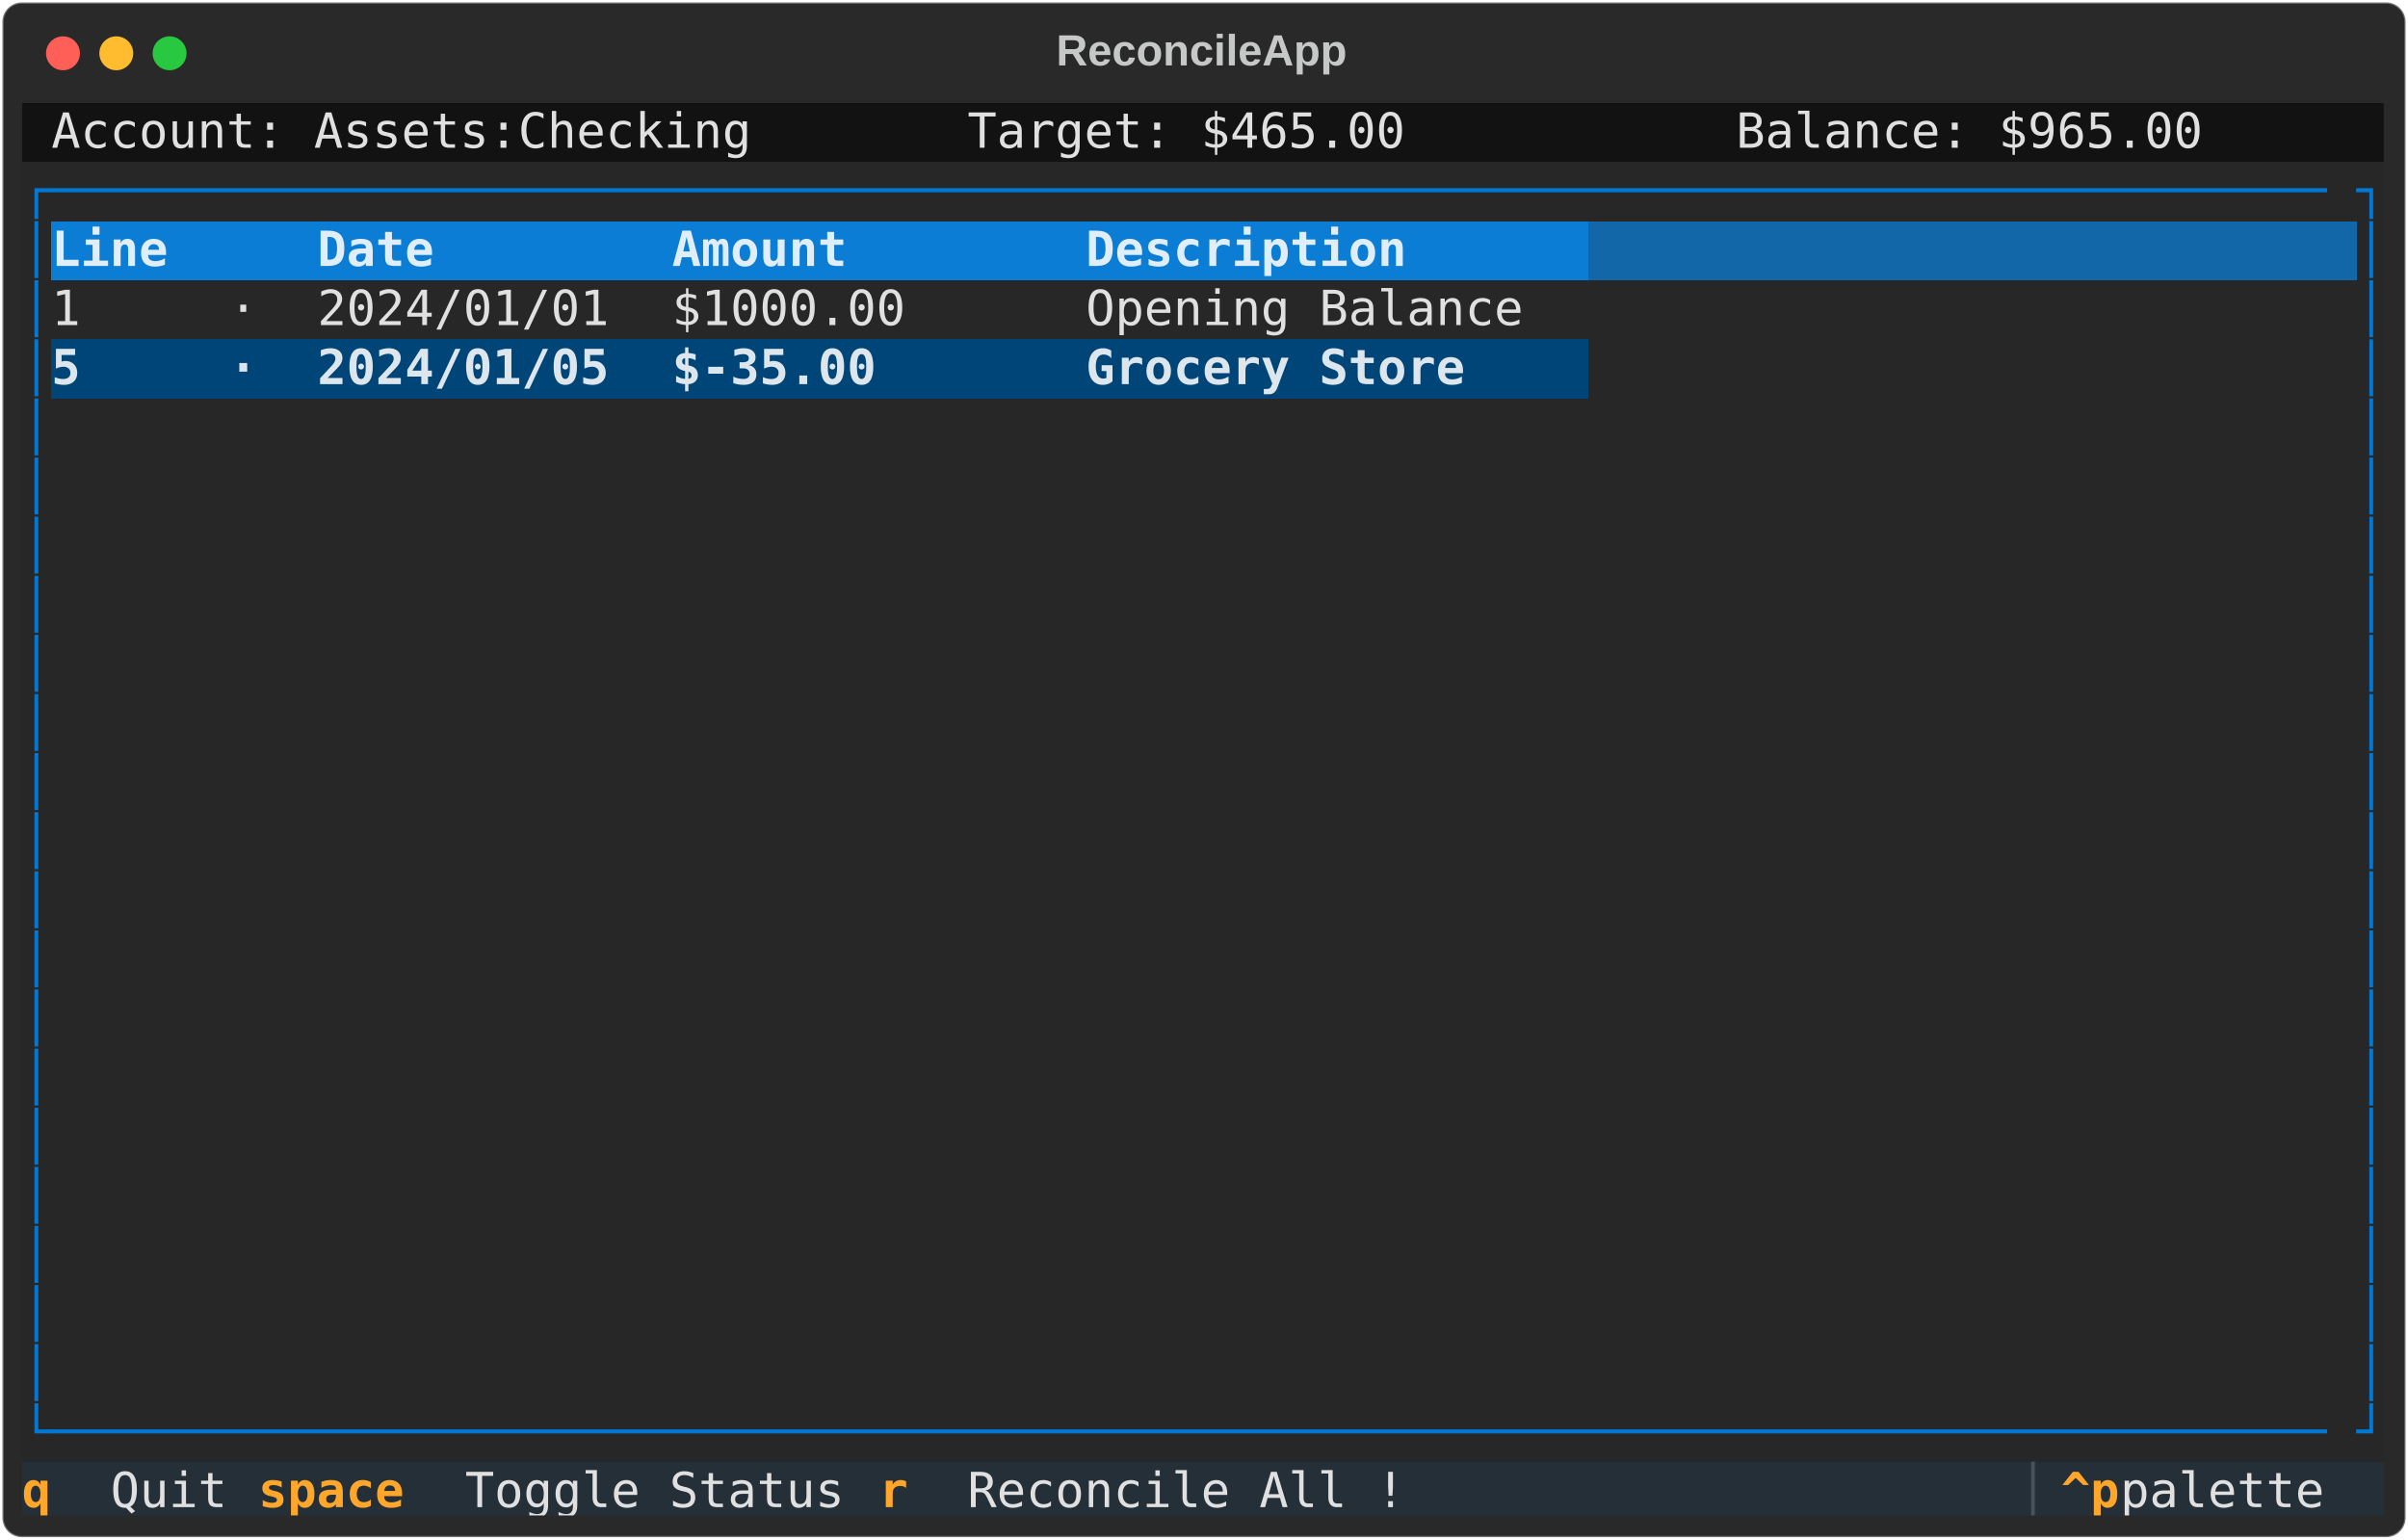
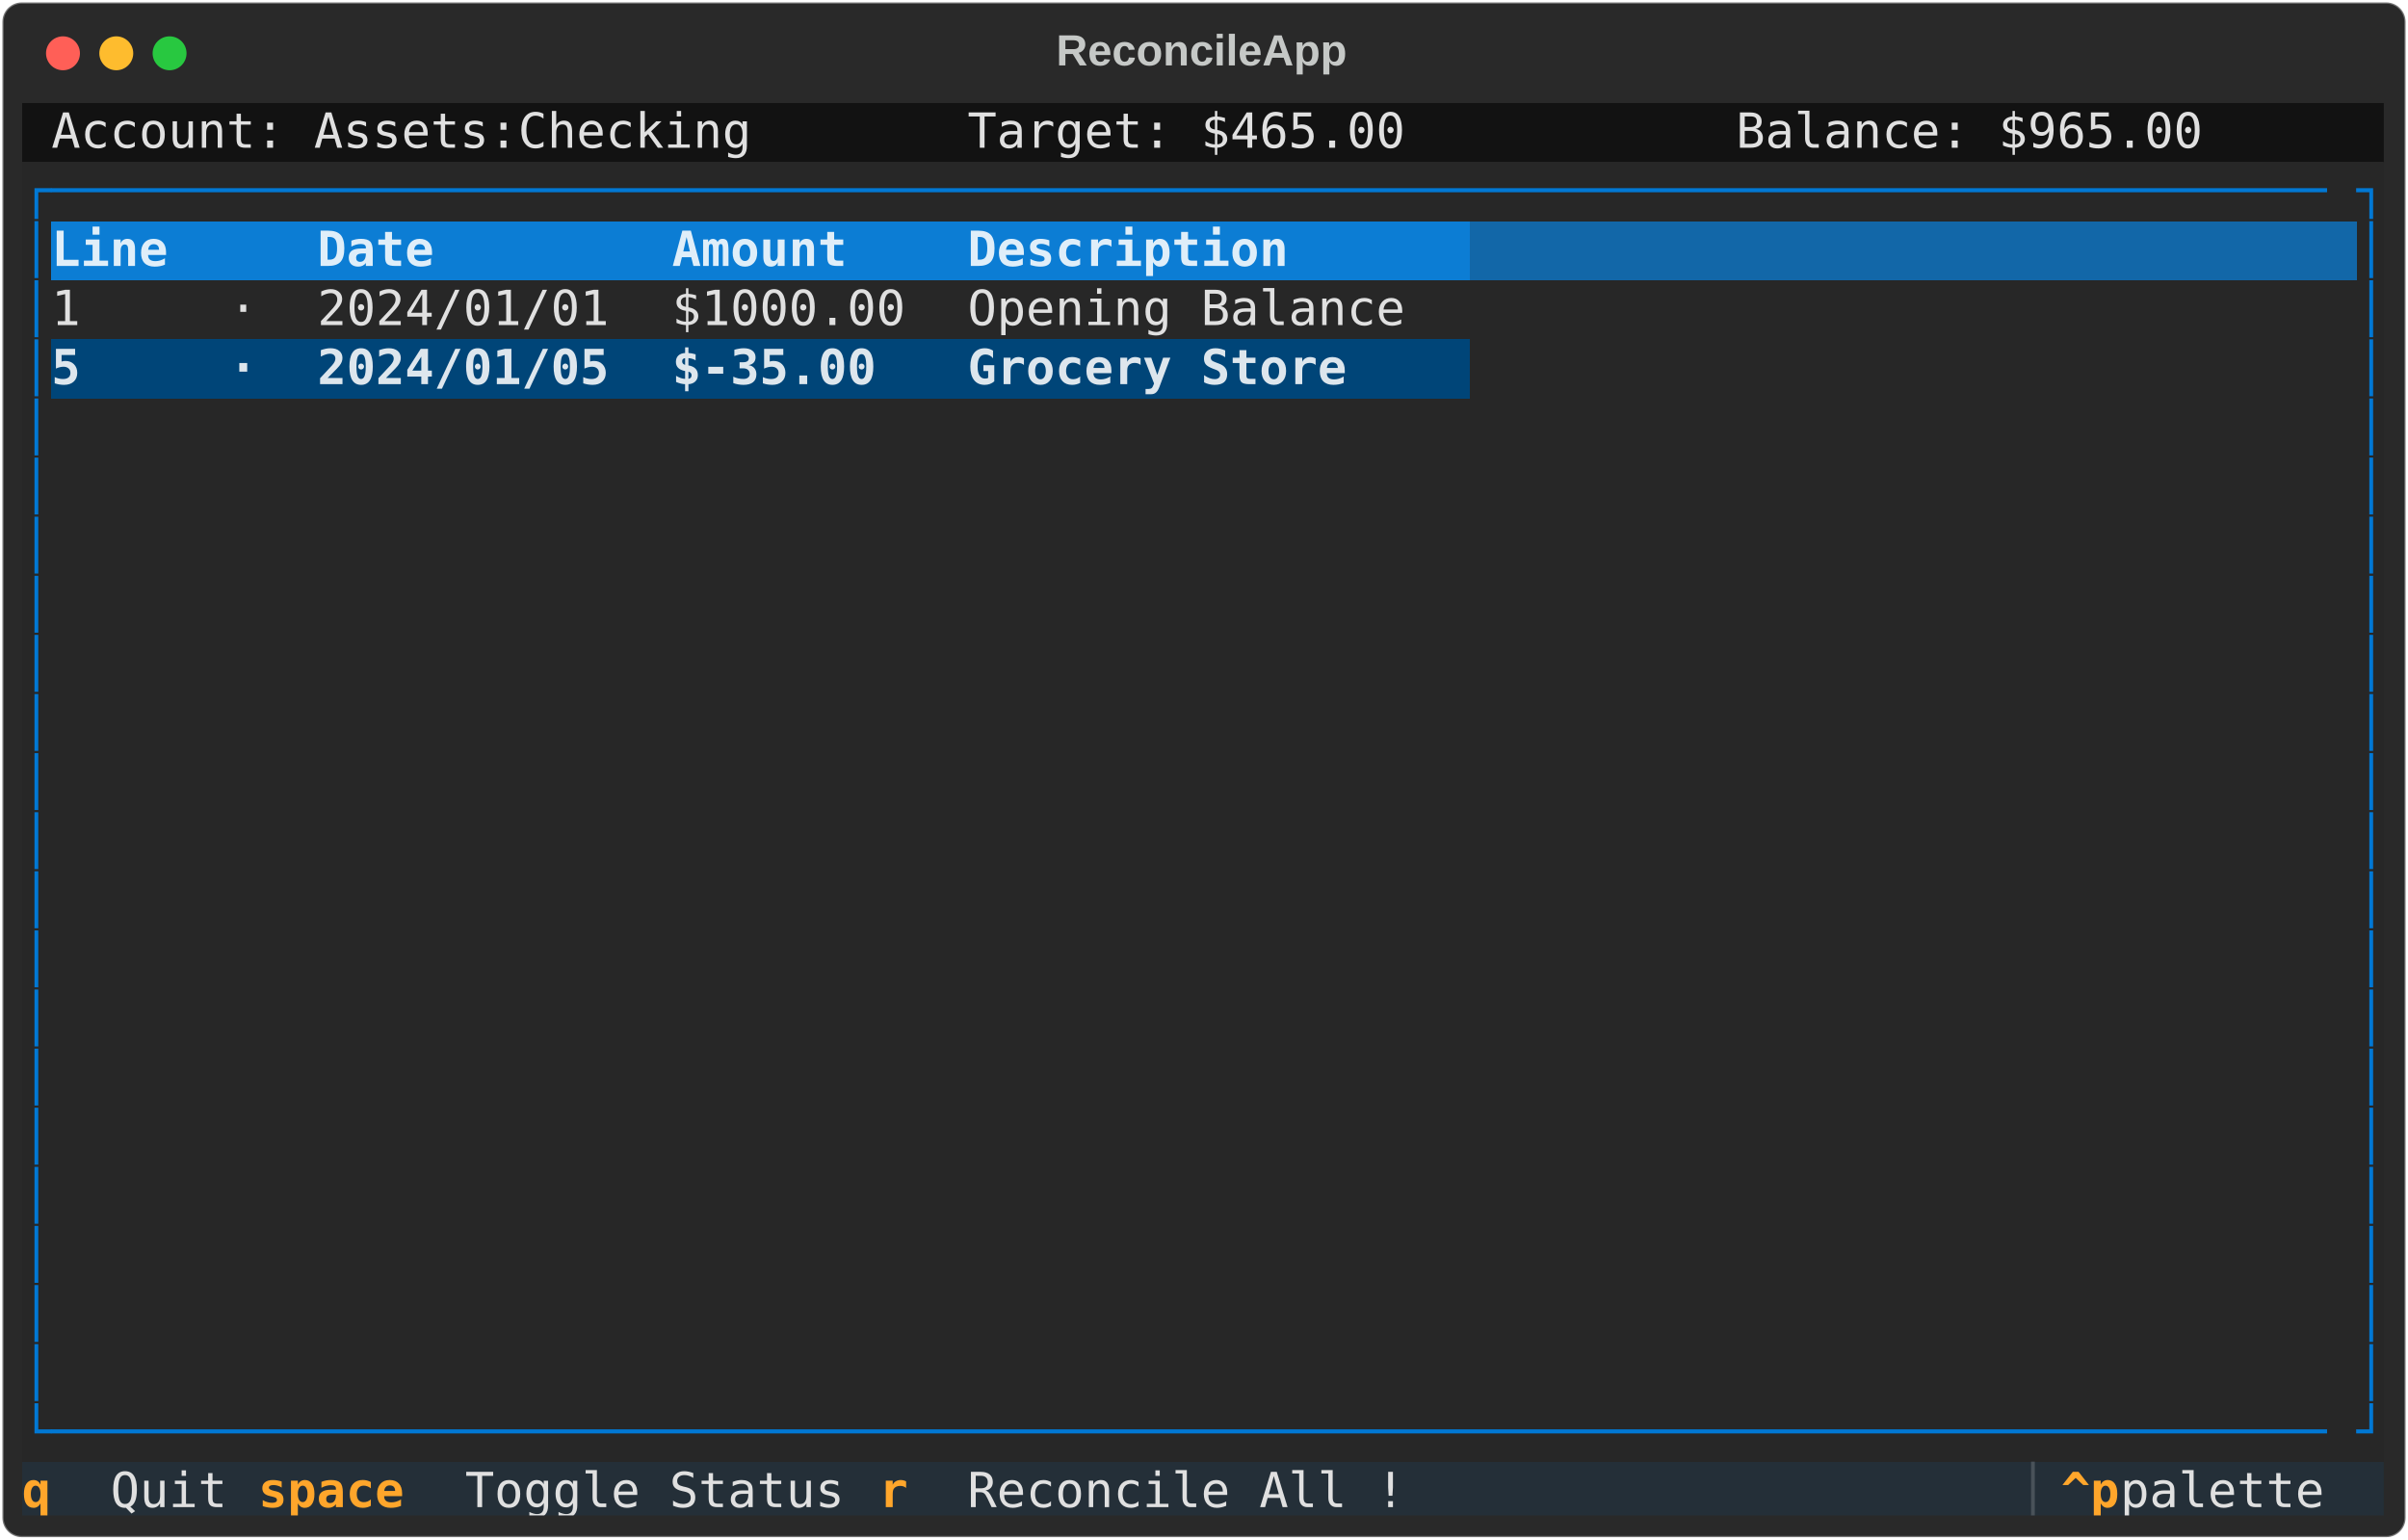
<svg xmlns="http://www.w3.org/2000/svg" class="rich-terminal" viewBox="0 0 994 635.6">
  <style>

    @font-face {
        font-family: "Fira Code";
        src: local("FiraCode-Regular"),
                url("https://cdnjs.cloudflare.com/ajax/libs/firacode/6.2.0/woff2/FiraCode-Regular.woff2") format("woff2"),
                url("https://cdnjs.cloudflare.com/ajax/libs/firacode/6.2.0/woff/FiraCode-Regular.woff") format("woff");
        font-style: normal;
        font-weight: 400;
    }
    @font-face {
        font-family: "Fira Code";
        src: local("FiraCode-Bold"),
                url("https://cdnjs.cloudflare.com/ajax/libs/firacode/6.2.0/woff2/FiraCode-Bold.woff2") format("woff2"),
                url("https://cdnjs.cloudflare.com/ajax/libs/firacode/6.2.0/woff/FiraCode-Bold.woff") format("woff");
        font-style: bold;
        font-weight: 700;
    }

-     .terminal-879923775-matrix {
+     .terminal-3809120831-matrix {
        font-family: Fira Code, monospace;
        font-size: 20px;
        line-height: 24.4px;
        font-variant-east-asian: full-width;
    }

-     .terminal-879923775-title {
+     .terminal-3809120831-title {
        font-size: 18px;
        font-weight: bold;
        font-family: arial;
    }

-     .terminal-879923775-r1 { fill: #c5c8c6 }
- .terminal-879923775-r2 { fill: #e0e0e0 }
- .terminal-879923775-r3 { fill: #0178d4 }
- .terminal-879923775-r4 { fill: #dfeef9;font-weight: bold }
- .terminal-879923775-r5 { fill: #dfeef9 }
- .terminal-879923775-r6 { fill: #dde6ed;font-weight: bold }
- .terminal-879923775-r7 { fill: #ffa62b;font-weight: bold }
- .terminal-879923775-r8 { fill: #495259 }
+     .terminal-3809120831-r1 { fill: #c5c8c6 }
+ .terminal-3809120831-r2 { fill: #e0e0e0 }
+ .terminal-3809120831-r3 { fill: #0178d4 }
+ .terminal-3809120831-r4 { fill: #dfeef9;font-weight: bold }
+ .terminal-3809120831-r5 { fill: #dfeef9 }
+ .terminal-3809120831-r6 { fill: #dde6ed;font-weight: bold }
+ .terminal-3809120831-r7 { fill: #ffa62b;font-weight: bold }
+ .terminal-3809120831-r8 { fill: #495259 }
    </style>
  <defs>
-     <clipPath id="terminal-879923775-clip-terminal">
+     <clipPath id="terminal-3809120831-clip-terminal">
      <rect x="0" y="0" width="975.0" height="584.6" />
    </clipPath>
-     <clipPath id="terminal-879923775-line-0">
+     <clipPath id="terminal-3809120831-line-0">
      <rect x="0" y="1.5" width="976" height="24.65" />
    </clipPath>
-     <clipPath id="terminal-879923775-line-1">
+     <clipPath id="terminal-3809120831-line-1">
      <rect x="0" y="25.9" width="976" height="24.65" />
    </clipPath>
-     <clipPath id="terminal-879923775-line-2">
+     <clipPath id="terminal-3809120831-line-2">
      <rect x="0" y="50.3" width="976" height="24.65" />
    </clipPath>
-     <clipPath id="terminal-879923775-line-3">
+     <clipPath id="terminal-3809120831-line-3">
      <rect x="0" y="74.7" width="976" height="24.65" />
    </clipPath>
-     <clipPath id="terminal-879923775-line-4">
+     <clipPath id="terminal-3809120831-line-4">
      <rect x="0" y="99.1" width="976" height="24.65" />
    </clipPath>
-     <clipPath id="terminal-879923775-line-5">
+     <clipPath id="terminal-3809120831-line-5">
      <rect x="0" y="123.5" width="976" height="24.65" />
    </clipPath>
-     <clipPath id="terminal-879923775-line-6">
+     <clipPath id="terminal-3809120831-line-6">
      <rect x="0" y="147.9" width="976" height="24.65" />
    </clipPath>
-     <clipPath id="terminal-879923775-line-7">
+     <clipPath id="terminal-3809120831-line-7">
      <rect x="0" y="172.3" width="976" height="24.65" />
    </clipPath>
-     <clipPath id="terminal-879923775-line-8">
+     <clipPath id="terminal-3809120831-line-8">
      <rect x="0" y="196.7" width="976" height="24.65" />
    </clipPath>
-     <clipPath id="terminal-879923775-line-9">
+     <clipPath id="terminal-3809120831-line-9">
      <rect x="0" y="221.1" width="976" height="24.65" />
    </clipPath>
-     <clipPath id="terminal-879923775-line-10">
+     <clipPath id="terminal-3809120831-line-10">
      <rect x="0" y="245.5" width="976" height="24.65" />
    </clipPath>
-     <clipPath id="terminal-879923775-line-11">
+     <clipPath id="terminal-3809120831-line-11">
      <rect x="0" y="269.9" width="976" height="24.65" />
    </clipPath>
-     <clipPath id="terminal-879923775-line-12">
+     <clipPath id="terminal-3809120831-line-12">
      <rect x="0" y="294.3" width="976" height="24.65" />
    </clipPath>
-     <clipPath id="terminal-879923775-line-13">
+     <clipPath id="terminal-3809120831-line-13">
      <rect x="0" y="318.7" width="976" height="24.65" />
    </clipPath>
-     <clipPath id="terminal-879923775-line-14">
+     <clipPath id="terminal-3809120831-line-14">
      <rect x="0" y="343.1" width="976" height="24.65" />
    </clipPath>
-     <clipPath id="terminal-879923775-line-15">
+     <clipPath id="terminal-3809120831-line-15">
      <rect x="0" y="367.5" width="976" height="24.65" />
    </clipPath>
-     <clipPath id="terminal-879923775-line-16">
+     <clipPath id="terminal-3809120831-line-16">
      <rect x="0" y="391.9" width="976" height="24.65" />
    </clipPath>
-     <clipPath id="terminal-879923775-line-17">
+     <clipPath id="terminal-3809120831-line-17">
      <rect x="0" y="416.3" width="976" height="24.65" />
    </clipPath>
-     <clipPath id="terminal-879923775-line-18">
+     <clipPath id="terminal-3809120831-line-18">
      <rect x="0" y="440.7" width="976" height="24.65" />
    </clipPath>
-     <clipPath id="terminal-879923775-line-19">
+     <clipPath id="terminal-3809120831-line-19">
      <rect x="0" y="465.1" width="976" height="24.65" />
    </clipPath>
-     <clipPath id="terminal-879923775-line-20">
+     <clipPath id="terminal-3809120831-line-20">
      <rect x="0" y="489.5" width="976" height="24.65" />
    </clipPath>
-     <clipPath id="terminal-879923775-line-21">
+     <clipPath id="terminal-3809120831-line-21">
      <rect x="0" y="513.9" width="976" height="24.65" />
    </clipPath>
-     <clipPath id="terminal-879923775-line-22">
+     <clipPath id="terminal-3809120831-line-22">
      <rect x="0" y="538.3" width="976" height="24.65" />
    </clipPath>
  </defs>
  <rect fill="#292929" stroke="rgba(255,255,255,0.35)" stroke-width="1" x="1" y="1" width="992" height="633.6" rx="8" />
-   <text class="terminal-879923775-title" fill="#c5c8c6" text-anchor="middle" x="496" y="27">ReconcileApp</text>
+   <text class="terminal-3809120831-title" fill="#c5c8c6" text-anchor="middle" x="496" y="27">ReconcileApp</text>
  <g transform="translate(26,22)">
    <circle cx="0" cy="0" r="7" fill="#ff5f57" />
    <circle cx="22" cy="0" r="7" fill="#febc2e" />
    <circle cx="44" cy="0" r="7" fill="#28c840" />
  </g>
-   <g transform="translate(9, 41)" clip-path="url(#terminal-879923775-clip-terminal)">
+   <g transform="translate(9, 41)" clip-path="url(#terminal-3809120831-clip-terminal)">
    <rect fill="#121212" x="0" y="1.5" width="12.2" height="24.65" shape-rendering="crispEdges" />
    <rect fill="#121212" x="12.2" y="1.5" width="292.8" height="24.65" shape-rendering="crispEdges" />
    <rect fill="#121212" x="305" y="1.5" width="12.2" height="24.65" shape-rendering="crispEdges" />
    <rect fill="#121212" x="317.2" y="1.5" width="73.2" height="24.65" shape-rendering="crispEdges" />
    <rect fill="#121212" x="390.4" y="1.5" width="183" height="24.65" shape-rendering="crispEdges" />
    <rect fill="#121212" x="573.4" y="1.5" width="73.2" height="24.65" shape-rendering="crispEdges" />
    <rect fill="#121212" x="646.6" y="1.5" width="61" height="24.65" shape-rendering="crispEdges" />
    <rect fill="#121212" x="707.6" y="1.5" width="195.2" height="24.65" shape-rendering="crispEdges" />
    <rect fill="#121212" x="902.8" y="1.5" width="73.2" height="24.65" shape-rendering="crispEdges" />
    <rect fill="#272727" x="0" y="25.9" width="12.2" height="24.65" shape-rendering="crispEdges" />
    <rect fill="#272727" x="12.2" y="25.9" width="951.6" height="24.65" shape-rendering="crispEdges" />
    <rect fill="#272727" x="963.8" y="25.9" width="12.2" height="24.65" shape-rendering="crispEdges" />
    <rect fill="#272727" x="0" y="50.3" width="12.2" height="24.65" shape-rendering="crispEdges" />
    <rect fill="#0c7dd4" x="12.2" y="50.3" width="73.2" height="24.65" shape-rendering="crispEdges" />
    <rect fill="#0c7dd4" x="85.4" y="50.3" width="36.6" height="24.65" shape-rendering="crispEdges" />
    <rect fill="#0c7dd4" x="122" y="50.3" width="146.4" height="24.65" shape-rendering="crispEdges" />
-     <rect fill="#0c7dd4" x="268.4" y="50.3" width="170.8" height="24.65" shape-rendering="crispEdges" />
-     <rect fill="#0c7dd4" x="439.2" y="50.3" width="207.4" height="24.65" shape-rendering="crispEdges" />
-     <rect fill="#1267a8" x="646.6" y="50.3" width="317.2" height="24.65" shape-rendering="crispEdges" />
+     <rect fill="#0c7dd4" x="268.4" y="50.3" width="122" height="24.65" shape-rendering="crispEdges" />
+     <rect fill="#0c7dd4" x="390.4" y="50.3" width="207.4" height="24.65" shape-rendering="crispEdges" />
+     <rect fill="#1267a8" x="597.8" y="50.3" width="366" height="24.65" shape-rendering="crispEdges" />
    <rect fill="#272727" x="963.8" y="50.3" width="12.2" height="24.65" shape-rendering="crispEdges" />
    <rect fill="#272727" x="0" y="74.7" width="12.2" height="24.65" shape-rendering="crispEdges" />
    <rect fill="#272727" x="12.2" y="74.7" width="73.2" height="24.65" shape-rendering="crispEdges" />
    <rect fill="#272727" x="85.4" y="74.7" width="36.6" height="24.65" shape-rendering="crispEdges" />
    <rect fill="#272727" x="122" y="74.7" width="146.4" height="24.65" shape-rendering="crispEdges" />
-     <rect fill="#272727" x="268.4" y="74.7" width="170.8" height="24.65" shape-rendering="crispEdges" />
-     <rect fill="#272727" x="439.2" y="74.7" width="207.4" height="24.65" shape-rendering="crispEdges" />
-     <rect fill="#272727" x="646.6" y="74.7" width="317.2" height="24.65" shape-rendering="crispEdges" />
+     <rect fill="#272727" x="268.4" y="74.7" width="122" height="24.65" shape-rendering="crispEdges" />
+     <rect fill="#272727" x="390.4" y="74.7" width="207.4" height="24.65" shape-rendering="crispEdges" />
+     <rect fill="#272727" x="597.8" y="74.7" width="366" height="24.65" shape-rendering="crispEdges" />
    <rect fill="#272727" x="963.8" y="74.7" width="12.2" height="24.65" shape-rendering="crispEdges" />
    <rect fill="#272727" x="0" y="99.1" width="12.2" height="24.65" shape-rendering="crispEdges" />
    <rect fill="#004578" x="12.2" y="99.1" width="73.2" height="24.65" shape-rendering="crispEdges" />
    <rect fill="#004578" x="85.4" y="99.1" width="36.6" height="24.65" shape-rendering="crispEdges" />
    <rect fill="#004578" x="122" y="99.1" width="146.4" height="24.65" shape-rendering="crispEdges" />
-     <rect fill="#004578" x="268.4" y="99.1" width="170.8" height="24.65" shape-rendering="crispEdges" />
-     <rect fill="#004578" x="439.2" y="99.1" width="207.4" height="24.65" shape-rendering="crispEdges" />
-     <rect fill="#272727" x="646.6" y="99.1" width="317.2" height="24.65" shape-rendering="crispEdges" />
+     <rect fill="#004578" x="268.4" y="99.1" width="122" height="24.65" shape-rendering="crispEdges" />
+     <rect fill="#004578" x="390.4" y="99.1" width="207.4" height="24.65" shape-rendering="crispEdges" />
+     <rect fill="#272727" x="597.8" y="99.1" width="366" height="24.65" shape-rendering="crispEdges" />
    <rect fill="#272727" x="963.8" y="99.1" width="12.2" height="24.65" shape-rendering="crispEdges" />
    <rect fill="#272727" x="0" y="123.5" width="12.2" height="24.65" shape-rendering="crispEdges" />
    <rect fill="#272727" x="12.2" y="123.5" width="951.6" height="24.65" shape-rendering="crispEdges" />
    <rect fill="#272727" x="963.8" y="123.5" width="12.2" height="24.65" shape-rendering="crispEdges" />
    <rect fill="#272727" x="0" y="147.9" width="12.2" height="24.65" shape-rendering="crispEdges" />
    <rect fill="#272727" x="12.2" y="147.9" width="951.6" height="24.65" shape-rendering="crispEdges" />
    <rect fill="#272727" x="963.8" y="147.9" width="12.2" height="24.65" shape-rendering="crispEdges" />
    <rect fill="#272727" x="0" y="172.3" width="12.2" height="24.65" shape-rendering="crispEdges" />
    <rect fill="#272727" x="12.2" y="172.3" width="951.6" height="24.65" shape-rendering="crispEdges" />
    <rect fill="#272727" x="963.8" y="172.3" width="12.2" height="24.65" shape-rendering="crispEdges" />
    <rect fill="#272727" x="0" y="196.7" width="12.2" height="24.65" shape-rendering="crispEdges" />
    <rect fill="#272727" x="12.2" y="196.7" width="951.6" height="24.65" shape-rendering="crispEdges" />
    <rect fill="#272727" x="963.8" y="196.7" width="12.2" height="24.65" shape-rendering="crispEdges" />
    <rect fill="#272727" x="0" y="221.1" width="12.2" height="24.65" shape-rendering="crispEdges" />
    <rect fill="#272727" x="12.2" y="221.1" width="951.6" height="24.65" shape-rendering="crispEdges" />
    <rect fill="#272727" x="963.8" y="221.1" width="12.2" height="24.65" shape-rendering="crispEdges" />
    <rect fill="#272727" x="0" y="245.5" width="12.2" height="24.65" shape-rendering="crispEdges" />
    <rect fill="#272727" x="12.2" y="245.5" width="951.6" height="24.65" shape-rendering="crispEdges" />
    <rect fill="#272727" x="963.8" y="245.5" width="12.2" height="24.65" shape-rendering="crispEdges" />
    <rect fill="#272727" x="0" y="269.9" width="12.2" height="24.65" shape-rendering="crispEdges" />
    <rect fill="#272727" x="12.2" y="269.9" width="951.6" height="24.65" shape-rendering="crispEdges" />
    <rect fill="#272727" x="963.8" y="269.9" width="12.2" height="24.65" shape-rendering="crispEdges" />
    <rect fill="#272727" x="0" y="294.3" width="12.2" height="24.65" shape-rendering="crispEdges" />
    <rect fill="#272727" x="12.2" y="294.3" width="951.6" height="24.65" shape-rendering="crispEdges" />
    <rect fill="#272727" x="963.8" y="294.3" width="12.2" height="24.65" shape-rendering="crispEdges" />
    <rect fill="#272727" x="0" y="318.7" width="12.2" height="24.65" shape-rendering="crispEdges" />
    <rect fill="#272727" x="12.2" y="318.7" width="951.6" height="24.65" shape-rendering="crispEdges" />
    <rect fill="#272727" x="963.8" y="318.7" width="12.2" height="24.65" shape-rendering="crispEdges" />
    <rect fill="#272727" x="0" y="343.1" width="12.2" height="24.65" shape-rendering="crispEdges" />
    <rect fill="#272727" x="12.2" y="343.1" width="951.6" height="24.65" shape-rendering="crispEdges" />
    <rect fill="#272727" x="963.8" y="343.1" width="12.2" height="24.65" shape-rendering="crispEdges" />
    <rect fill="#272727" x="0" y="367.5" width="12.2" height="24.65" shape-rendering="crispEdges" />
    <rect fill="#272727" x="12.2" y="367.5" width="951.6" height="24.65" shape-rendering="crispEdges" />
    <rect fill="#272727" x="963.8" y="367.5" width="12.2" height="24.65" shape-rendering="crispEdges" />
    <rect fill="#272727" x="0" y="391.9" width="12.2" height="24.65" shape-rendering="crispEdges" />
    <rect fill="#272727" x="12.2" y="391.9" width="951.6" height="24.65" shape-rendering="crispEdges" />
    <rect fill="#272727" x="963.8" y="391.9" width="12.2" height="24.65" shape-rendering="crispEdges" />
    <rect fill="#272727" x="0" y="416.3" width="12.2" height="24.65" shape-rendering="crispEdges" />
    <rect fill="#272727" x="12.2" y="416.3" width="951.6" height="24.65" shape-rendering="crispEdges" />
    <rect fill="#272727" x="963.8" y="416.3" width="12.2" height="24.65" shape-rendering="crispEdges" />
    <rect fill="#272727" x="0" y="440.7" width="12.2" height="24.65" shape-rendering="crispEdges" />
    <rect fill="#272727" x="12.2" y="440.7" width="951.6" height="24.65" shape-rendering="crispEdges" />
    <rect fill="#272727" x="963.8" y="440.7" width="12.2" height="24.65" shape-rendering="crispEdges" />
    <rect fill="#272727" x="0" y="465.1" width="12.2" height="24.65" shape-rendering="crispEdges" />
    <rect fill="#272727" x="12.2" y="465.1" width="951.6" height="24.65" shape-rendering="crispEdges" />
    <rect fill="#272727" x="963.8" y="465.1" width="12.2" height="24.65" shape-rendering="crispEdges" />
    <rect fill="#272727" x="0" y="489.5" width="12.2" height="24.65" shape-rendering="crispEdges" />
    <rect fill="#272727" x="12.2" y="489.5" width="951.6" height="24.65" shape-rendering="crispEdges" />
    <rect fill="#272727" x="963.8" y="489.5" width="12.2" height="24.65" shape-rendering="crispEdges" />
    <rect fill="#272727" x="0" y="513.9" width="12.2" height="24.65" shape-rendering="crispEdges" />
    <rect fill="#272727" x="12.2" y="513.9" width="951.6" height="24.65" shape-rendering="crispEdges" />
    <rect fill="#272727" x="963.8" y="513.9" width="12.2" height="24.65" shape-rendering="crispEdges" />
    <rect fill="#272727" x="0" y="538.3" width="12.2" height="24.65" shape-rendering="crispEdges" />
    <rect fill="#272727" x="12.2" y="538.3" width="951.6" height="24.65" shape-rendering="crispEdges" />
    <rect fill="#272727" x="963.8" y="538.3" width="12.2" height="24.65" shape-rendering="crispEdges" />
    <rect fill="#242f38" x="0" y="562.7" width="36.6" height="24.65" shape-rendering="crispEdges" />
    <rect fill="#242f38" x="36.6" y="562.7" width="61" height="24.65" shape-rendering="crispEdges" />
    <rect fill="#242f38" x="97.6" y="562.7" width="85.4" height="24.65" shape-rendering="crispEdges" />
    <rect fill="#242f38" x="183" y="562.7" width="170.8" height="24.65" shape-rendering="crispEdges" />
    <rect fill="#242f38" x="353.8" y="562.7" width="36.6" height="24.65" shape-rendering="crispEdges" />
    <rect fill="#242f38" x="390.4" y="562.7" width="195.2" height="24.65" shape-rendering="crispEdges" />
    <rect fill="#242f38" x="585.6" y="562.7" width="244" height="24.65" shape-rendering="crispEdges" />
    <rect fill="#242f38" x="829.6" y="562.7" width="12.2" height="24.65" shape-rendering="crispEdges" />
    <rect fill="#242f38" x="841.8" y="562.7" width="24.4" height="24.65" shape-rendering="crispEdges" />
    <rect fill="#242f38" x="866.2" y="562.7" width="97.6" height="24.65" shape-rendering="crispEdges" />
    <rect fill="#242f38" x="963.8" y="562.7" width="12.2" height="24.65" shape-rendering="crispEdges" />
-     <g class="terminal-879923775-matrix">
-       <text class="terminal-879923775-r2" x="12.2" y="20" textLength="292.8" clip-path="url(#terminal-879923775-line-0)">Account: Assets:Checking</text>
-       <text class="terminal-879923775-r2" x="390.4" y="20" textLength="183" clip-path="url(#terminal-879923775-line-0)">Target: $465.00</text>
-       <text class="terminal-879923775-r2" x="707.6" y="20" textLength="195.2" clip-path="url(#terminal-879923775-line-0)">Balance: $965.00</text>
-       <text class="terminal-879923775-r1" x="976" y="20" textLength="12.2" clip-path="url(#terminal-879923775-line-0)">
- </text>
-       <text class="terminal-879923775-r3" x="0" y="44.4" textLength="12.2" clip-path="url(#terminal-879923775-line-1)">┌</text>
-       <text class="terminal-879923775-r3" x="12.2" y="44.4" textLength="951.6" clip-path="url(#terminal-879923775-line-1)">──────────────────────────────────────────────────────────────────────────────</text>
-       <text class="terminal-879923775-r3" x="963.8" y="44.4" textLength="12.2" clip-path="url(#terminal-879923775-line-1)">┐</text>
-       <text class="terminal-879923775-r1" x="976" y="44.4" textLength="12.2" clip-path="url(#terminal-879923775-line-1)">
- </text>
-       <text class="terminal-879923775-r3" x="0" y="68.8" textLength="12.2" clip-path="url(#terminal-879923775-line-2)">│</text>
-       <text class="terminal-879923775-r4" x="12.2" y="68.8" textLength="73.2" clip-path="url(#terminal-879923775-line-2)"> Line </text>
-       <text class="terminal-879923775-r4" x="122" y="68.8" textLength="146.4" clip-path="url(#terminal-879923775-line-2)"> Date       </text>
-       <text class="terminal-879923775-r4" x="268.4" y="68.8" textLength="170.8" clip-path="url(#terminal-879923775-line-2)"> Amount       </text>
-       <text class="terminal-879923775-r4" x="439.2" y="68.8" textLength="207.4" clip-path="url(#terminal-879923775-line-2)"> Description     </text>
-       <text class="terminal-879923775-r3" x="963.8" y="68.8" textLength="12.2" clip-path="url(#terminal-879923775-line-2)">│</text>
-       <text class="terminal-879923775-r1" x="976" y="68.8" textLength="12.2" clip-path="url(#terminal-879923775-line-2)">
- </text>
-       <text class="terminal-879923775-r3" x="0" y="93.2" textLength="12.2" clip-path="url(#terminal-879923775-line-3)">│</text>
-       <text class="terminal-879923775-r2" x="12.2" y="93.2" textLength="73.2" clip-path="url(#terminal-879923775-line-3)"> 1    </text>
-       <text class="terminal-879923775-r2" x="85.4" y="93.2" textLength="36.6" clip-path="url(#terminal-879923775-line-3)"> · </text>
-       <text class="terminal-879923775-r2" x="122" y="93.2" textLength="146.4" clip-path="url(#terminal-879923775-line-3)"> 2024/01/01 </text>
-       <text class="terminal-879923775-r2" x="268.4" y="93.2" textLength="170.8" clip-path="url(#terminal-879923775-line-3)"> $1000.00     </text>
-       <text class="terminal-879923775-r2" x="439.2" y="93.2" textLength="207.4" clip-path="url(#terminal-879923775-line-3)"> Opening Balance </text>
-       <text class="terminal-879923775-r3" x="963.8" y="93.2" textLength="12.2" clip-path="url(#terminal-879923775-line-3)">│</text>
-       <text class="terminal-879923775-r1" x="976" y="93.2" textLength="12.2" clip-path="url(#terminal-879923775-line-3)">
- </text>
-       <text class="terminal-879923775-r3" x="0" y="117.6" textLength="12.2" clip-path="url(#terminal-879923775-line-4)">│</text>
-       <text class="terminal-879923775-r6" x="12.2" y="117.6" textLength="73.2" clip-path="url(#terminal-879923775-line-4)"> 5    </text>
-       <text class="terminal-879923775-r6" x="85.4" y="117.6" textLength="36.6" clip-path="url(#terminal-879923775-line-4)"> · </text>
-       <text class="terminal-879923775-r6" x="122" y="117.6" textLength="146.4" clip-path="url(#terminal-879923775-line-4)"> 2024/01/05 </text>
-       <text class="terminal-879923775-r6" x="268.4" y="117.6" textLength="170.8" clip-path="url(#terminal-879923775-line-4)"> $-35.00      </text>
-       <text class="terminal-879923775-r6" x="439.2" y="117.6" textLength="207.4" clip-path="url(#terminal-879923775-line-4)"> Grocery Store   </text>
-       <text class="terminal-879923775-r3" x="963.8" y="117.6" textLength="12.2" clip-path="url(#terminal-879923775-line-4)">│</text>
-       <text class="terminal-879923775-r1" x="976" y="117.6" textLength="12.2" clip-path="url(#terminal-879923775-line-4)">
- </text>
-       <text class="terminal-879923775-r3" x="0" y="142" textLength="12.2" clip-path="url(#terminal-879923775-line-5)">│</text>
-       <text class="terminal-879923775-r3" x="963.8" y="142" textLength="12.2" clip-path="url(#terminal-879923775-line-5)">│</text>
-       <text class="terminal-879923775-r1" x="976" y="142" textLength="12.2" clip-path="url(#terminal-879923775-line-5)">
- </text>
-       <text class="terminal-879923775-r3" x="0" y="166.4" textLength="12.2" clip-path="url(#terminal-879923775-line-6)">│</text>
-       <text class="terminal-879923775-r3" x="963.8" y="166.4" textLength="12.2" clip-path="url(#terminal-879923775-line-6)">│</text>
-       <text class="terminal-879923775-r1" x="976" y="166.4" textLength="12.2" clip-path="url(#terminal-879923775-line-6)">
- </text>
-       <text class="terminal-879923775-r3" x="0" y="190.8" textLength="12.2" clip-path="url(#terminal-879923775-line-7)">│</text>
-       <text class="terminal-879923775-r3" x="963.8" y="190.8" textLength="12.2" clip-path="url(#terminal-879923775-line-7)">│</text>
-       <text class="terminal-879923775-r1" x="976" y="190.8" textLength="12.2" clip-path="url(#terminal-879923775-line-7)">
- </text>
-       <text class="terminal-879923775-r3" x="0" y="215.2" textLength="12.2" clip-path="url(#terminal-879923775-line-8)">│</text>
-       <text class="terminal-879923775-r3" x="963.8" y="215.2" textLength="12.2" clip-path="url(#terminal-879923775-line-8)">│</text>
-       <text class="terminal-879923775-r1" x="976" y="215.2" textLength="12.2" clip-path="url(#terminal-879923775-line-8)">
- </text>
-       <text class="terminal-879923775-r3" x="0" y="239.6" textLength="12.2" clip-path="url(#terminal-879923775-line-9)">│</text>
-       <text class="terminal-879923775-r3" x="963.8" y="239.6" textLength="12.2" clip-path="url(#terminal-879923775-line-9)">│</text>
-       <text class="terminal-879923775-r1" x="976" y="239.6" textLength="12.2" clip-path="url(#terminal-879923775-line-9)">
- </text>
-       <text class="terminal-879923775-r3" x="0" y="264" textLength="12.2" clip-path="url(#terminal-879923775-line-10)">│</text>
-       <text class="terminal-879923775-r3" x="963.8" y="264" textLength="12.2" clip-path="url(#terminal-879923775-line-10)">│</text>
-       <text class="terminal-879923775-r1" x="976" y="264" textLength="12.2" clip-path="url(#terminal-879923775-line-10)">
- </text>
-       <text class="terminal-879923775-r3" x="0" y="288.4" textLength="12.2" clip-path="url(#terminal-879923775-line-11)">│</text>
-       <text class="terminal-879923775-r3" x="963.8" y="288.4" textLength="12.2" clip-path="url(#terminal-879923775-line-11)">│</text>
-       <text class="terminal-879923775-r1" x="976" y="288.4" textLength="12.2" clip-path="url(#terminal-879923775-line-11)">
- </text>
-       <text class="terminal-879923775-r3" x="0" y="312.8" textLength="12.2" clip-path="url(#terminal-879923775-line-12)">│</text>
-       <text class="terminal-879923775-r3" x="963.8" y="312.8" textLength="12.2" clip-path="url(#terminal-879923775-line-12)">│</text>
-       <text class="terminal-879923775-r1" x="976" y="312.8" textLength="12.2" clip-path="url(#terminal-879923775-line-12)">
- </text>
-       <text class="terminal-879923775-r3" x="0" y="337.2" textLength="12.2" clip-path="url(#terminal-879923775-line-13)">│</text>
-       <text class="terminal-879923775-r3" x="963.8" y="337.2" textLength="12.2" clip-path="url(#terminal-879923775-line-13)">│</text>
-       <text class="terminal-879923775-r1" x="976" y="337.2" textLength="12.2" clip-path="url(#terminal-879923775-line-13)">
- </text>
-       <text class="terminal-879923775-r3" x="0" y="361.6" textLength="12.2" clip-path="url(#terminal-879923775-line-14)">│</text>
-       <text class="terminal-879923775-r3" x="963.8" y="361.6" textLength="12.2" clip-path="url(#terminal-879923775-line-14)">│</text>
-       <text class="terminal-879923775-r1" x="976" y="361.6" textLength="12.2" clip-path="url(#terminal-879923775-line-14)">
- </text>
-       <text class="terminal-879923775-r3" x="0" y="386" textLength="12.2" clip-path="url(#terminal-879923775-line-15)">│</text>
-       <text class="terminal-879923775-r3" x="963.8" y="386" textLength="12.2" clip-path="url(#terminal-879923775-line-15)">│</text>
-       <text class="terminal-879923775-r1" x="976" y="386" textLength="12.2" clip-path="url(#terminal-879923775-line-15)">
- </text>
-       <text class="terminal-879923775-r3" x="0" y="410.4" textLength="12.2" clip-path="url(#terminal-879923775-line-16)">│</text>
-       <text class="terminal-879923775-r3" x="963.8" y="410.4" textLength="12.2" clip-path="url(#terminal-879923775-line-16)">│</text>
-       <text class="terminal-879923775-r1" x="976" y="410.4" textLength="12.2" clip-path="url(#terminal-879923775-line-16)">
- </text>
-       <text class="terminal-879923775-r3" x="0" y="434.8" textLength="12.2" clip-path="url(#terminal-879923775-line-17)">│</text>
-       <text class="terminal-879923775-r3" x="963.8" y="434.8" textLength="12.2" clip-path="url(#terminal-879923775-line-17)">│</text>
-       <text class="terminal-879923775-r1" x="976" y="434.8" textLength="12.2" clip-path="url(#terminal-879923775-line-17)">
- </text>
-       <text class="terminal-879923775-r3" x="0" y="459.2" textLength="12.2" clip-path="url(#terminal-879923775-line-18)">│</text>
-       <text class="terminal-879923775-r3" x="963.8" y="459.2" textLength="12.2" clip-path="url(#terminal-879923775-line-18)">│</text>
-       <text class="terminal-879923775-r1" x="976" y="459.2" textLength="12.2" clip-path="url(#terminal-879923775-line-18)">
- </text>
-       <text class="terminal-879923775-r3" x="0" y="483.6" textLength="12.2" clip-path="url(#terminal-879923775-line-19)">│</text>
-       <text class="terminal-879923775-r3" x="963.8" y="483.6" textLength="12.2" clip-path="url(#terminal-879923775-line-19)">│</text>
-       <text class="terminal-879923775-r1" x="976" y="483.6" textLength="12.2" clip-path="url(#terminal-879923775-line-19)">
- </text>
-       <text class="terminal-879923775-r3" x="0" y="508" textLength="12.2" clip-path="url(#terminal-879923775-line-20)">│</text>
-       <text class="terminal-879923775-r3" x="963.8" y="508" textLength="12.2" clip-path="url(#terminal-879923775-line-20)">│</text>
-       <text class="terminal-879923775-r1" x="976" y="508" textLength="12.2" clip-path="url(#terminal-879923775-line-20)">
- </text>
-       <text class="terminal-879923775-r3" x="0" y="532.4" textLength="12.2" clip-path="url(#terminal-879923775-line-21)">│</text>
-       <text class="terminal-879923775-r3" x="963.8" y="532.4" textLength="12.2" clip-path="url(#terminal-879923775-line-21)">│</text>
-       <text class="terminal-879923775-r1" x="976" y="532.4" textLength="12.2" clip-path="url(#terminal-879923775-line-21)">
- </text>
-       <text class="terminal-879923775-r3" x="0" y="556.8" textLength="12.2" clip-path="url(#terminal-879923775-line-22)">└</text>
-       <text class="terminal-879923775-r3" x="12.2" y="556.8" textLength="951.6" clip-path="url(#terminal-879923775-line-22)">──────────────────────────────────────────────────────────────────────────────</text>
-       <text class="terminal-879923775-r3" x="963.8" y="556.8" textLength="12.2" clip-path="url(#terminal-879923775-line-22)">┘</text>
-       <text class="terminal-879923775-r1" x="976" y="556.8" textLength="12.2" clip-path="url(#terminal-879923775-line-22)">
- </text>
-       <text class="terminal-879923775-r7" x="0" y="581.2" textLength="36.6" clip-path="url(#terminal-879923775-line-23)"> q </text>
-       <text class="terminal-879923775-r2" x="36.6" y="581.2" textLength="61" clip-path="url(#terminal-879923775-line-23)">Quit </text>
-       <text class="terminal-879923775-r7" x="97.6" y="581.2" textLength="85.4" clip-path="url(#terminal-879923775-line-23)"> space </text>
-       <text class="terminal-879923775-r2" x="183" y="581.2" textLength="170.8" clip-path="url(#terminal-879923775-line-23)">Toggle Status </text>
-       <text class="terminal-879923775-r7" x="353.8" y="581.2" textLength="36.6" clip-path="url(#terminal-879923775-line-23)"> r </text>
-       <text class="terminal-879923775-r2" x="390.4" y="581.2" textLength="195.2" clip-path="url(#terminal-879923775-line-23)">Reconcile All ! </text>
-       <text class="terminal-879923775-r8" x="829.6" y="581.2" textLength="12.2" clip-path="url(#terminal-879923775-line-23)">▏</text>
-       <text class="terminal-879923775-r7" x="841.8" y="581.2" textLength="24.4" clip-path="url(#terminal-879923775-line-23)">^p</text>
-       <text class="terminal-879923775-r2" x="866.2" y="581.2" textLength="97.6" clip-path="url(#terminal-879923775-line-23)"> palette</text>
+     <g class="terminal-3809120831-matrix">
+       <text class="terminal-3809120831-r2" x="12.2" y="20" textLength="292.8" clip-path="url(#terminal-3809120831-line-0)">Account: Assets:Checking</text>
+       <text class="terminal-3809120831-r2" x="390.4" y="20" textLength="183" clip-path="url(#terminal-3809120831-line-0)">Target: $465.00</text>
+       <text class="terminal-3809120831-r2" x="707.6" y="20" textLength="195.2" clip-path="url(#terminal-3809120831-line-0)">Balance: $965.00</text>
+       <text class="terminal-3809120831-r1" x="976" y="20" textLength="12.2" clip-path="url(#terminal-3809120831-line-0)">
+ </text>
+       <text class="terminal-3809120831-r3" x="0" y="44.4" textLength="12.2" clip-path="url(#terminal-3809120831-line-1)">┌</text>
+       <text class="terminal-3809120831-r3" x="12.2" y="44.4" textLength="951.6" clip-path="url(#terminal-3809120831-line-1)">──────────────────────────────────────────────────────────────────────────────</text>
+       <text class="terminal-3809120831-r3" x="963.8" y="44.4" textLength="12.2" clip-path="url(#terminal-3809120831-line-1)">┐</text>
+       <text class="terminal-3809120831-r1" x="976" y="44.4" textLength="12.2" clip-path="url(#terminal-3809120831-line-1)">
+ </text>
+       <text class="terminal-3809120831-r3" x="0" y="68.8" textLength="12.2" clip-path="url(#terminal-3809120831-line-2)">│</text>
+       <text class="terminal-3809120831-r4" x="12.2" y="68.8" textLength="73.2" clip-path="url(#terminal-3809120831-line-2)"> Line </text>
+       <text class="terminal-3809120831-r4" x="122" y="68.8" textLength="146.4" clip-path="url(#terminal-3809120831-line-2)"> Date       </text>
+       <text class="terminal-3809120831-r4" x="268.4" y="68.8" textLength="122" clip-path="url(#terminal-3809120831-line-2)"> Amount   </text>
+       <text class="terminal-3809120831-r4" x="390.4" y="68.8" textLength="207.4" clip-path="url(#terminal-3809120831-line-2)"> Description     </text>
+       <text class="terminal-3809120831-r3" x="963.8" y="68.8" textLength="12.2" clip-path="url(#terminal-3809120831-line-2)">│</text>
+       <text class="terminal-3809120831-r1" x="976" y="68.8" textLength="12.2" clip-path="url(#terminal-3809120831-line-2)">
+ </text>
+       <text class="terminal-3809120831-r3" x="0" y="93.2" textLength="12.2" clip-path="url(#terminal-3809120831-line-3)">│</text>
+       <text class="terminal-3809120831-r2" x="12.2" y="93.2" textLength="73.2" clip-path="url(#terminal-3809120831-line-3)"> 1    </text>
+       <text class="terminal-3809120831-r2" x="85.4" y="93.2" textLength="36.6" clip-path="url(#terminal-3809120831-line-3)"> · </text>
+       <text class="terminal-3809120831-r2" x="122" y="93.2" textLength="146.4" clip-path="url(#terminal-3809120831-line-3)"> 2024/01/01 </text>
+       <text class="terminal-3809120831-r2" x="268.4" y="93.2" textLength="122" clip-path="url(#terminal-3809120831-line-3)"> $1000.00 </text>
+       <text class="terminal-3809120831-r2" x="390.4" y="93.2" textLength="207.4" clip-path="url(#terminal-3809120831-line-3)"> Opening Balance </text>
+       <text class="terminal-3809120831-r3" x="963.8" y="93.2" textLength="12.2" clip-path="url(#terminal-3809120831-line-3)">│</text>
+       <text class="terminal-3809120831-r1" x="976" y="93.2" textLength="12.2" clip-path="url(#terminal-3809120831-line-3)">
+ </text>
+       <text class="terminal-3809120831-r3" x="0" y="117.6" textLength="12.2" clip-path="url(#terminal-3809120831-line-4)">│</text>
+       <text class="terminal-3809120831-r6" x="12.2" y="117.6" textLength="73.2" clip-path="url(#terminal-3809120831-line-4)"> 5    </text>
+       <text class="terminal-3809120831-r6" x="85.4" y="117.6" textLength="36.6" clip-path="url(#terminal-3809120831-line-4)"> · </text>
+       <text class="terminal-3809120831-r6" x="122" y="117.6" textLength="146.4" clip-path="url(#terminal-3809120831-line-4)"> 2024/01/05 </text>
+       <text class="terminal-3809120831-r6" x="268.4" y="117.6" textLength="122" clip-path="url(#terminal-3809120831-line-4)"> $-35.00  </text>
+       <text class="terminal-3809120831-r6" x="390.4" y="117.6" textLength="207.4" clip-path="url(#terminal-3809120831-line-4)"> Grocery Store   </text>
+       <text class="terminal-3809120831-r3" x="963.8" y="117.6" textLength="12.2" clip-path="url(#terminal-3809120831-line-4)">│</text>
+       <text class="terminal-3809120831-r1" x="976" y="117.6" textLength="12.2" clip-path="url(#terminal-3809120831-line-4)">
+ </text>
+       <text class="terminal-3809120831-r3" x="0" y="142" textLength="12.2" clip-path="url(#terminal-3809120831-line-5)">│</text>
+       <text class="terminal-3809120831-r3" x="963.8" y="142" textLength="12.2" clip-path="url(#terminal-3809120831-line-5)">│</text>
+       <text class="terminal-3809120831-r1" x="976" y="142" textLength="12.2" clip-path="url(#terminal-3809120831-line-5)">
+ </text>
+       <text class="terminal-3809120831-r3" x="0" y="166.4" textLength="12.2" clip-path="url(#terminal-3809120831-line-6)">│</text>
+       <text class="terminal-3809120831-r3" x="963.8" y="166.4" textLength="12.2" clip-path="url(#terminal-3809120831-line-6)">│</text>
+       <text class="terminal-3809120831-r1" x="976" y="166.4" textLength="12.2" clip-path="url(#terminal-3809120831-line-6)">
+ </text>
+       <text class="terminal-3809120831-r3" x="0" y="190.8" textLength="12.2" clip-path="url(#terminal-3809120831-line-7)">│</text>
+       <text class="terminal-3809120831-r3" x="963.8" y="190.8" textLength="12.2" clip-path="url(#terminal-3809120831-line-7)">│</text>
+       <text class="terminal-3809120831-r1" x="976" y="190.8" textLength="12.2" clip-path="url(#terminal-3809120831-line-7)">
+ </text>
+       <text class="terminal-3809120831-r3" x="0" y="215.2" textLength="12.2" clip-path="url(#terminal-3809120831-line-8)">│</text>
+       <text class="terminal-3809120831-r3" x="963.8" y="215.2" textLength="12.2" clip-path="url(#terminal-3809120831-line-8)">│</text>
+       <text class="terminal-3809120831-r1" x="976" y="215.2" textLength="12.2" clip-path="url(#terminal-3809120831-line-8)">
+ </text>
+       <text class="terminal-3809120831-r3" x="0" y="239.6" textLength="12.2" clip-path="url(#terminal-3809120831-line-9)">│</text>
+       <text class="terminal-3809120831-r3" x="963.8" y="239.6" textLength="12.2" clip-path="url(#terminal-3809120831-line-9)">│</text>
+       <text class="terminal-3809120831-r1" x="976" y="239.6" textLength="12.2" clip-path="url(#terminal-3809120831-line-9)">
+ </text>
+       <text class="terminal-3809120831-r3" x="0" y="264" textLength="12.2" clip-path="url(#terminal-3809120831-line-10)">│</text>
+       <text class="terminal-3809120831-r3" x="963.8" y="264" textLength="12.2" clip-path="url(#terminal-3809120831-line-10)">│</text>
+       <text class="terminal-3809120831-r1" x="976" y="264" textLength="12.2" clip-path="url(#terminal-3809120831-line-10)">
+ </text>
+       <text class="terminal-3809120831-r3" x="0" y="288.4" textLength="12.2" clip-path="url(#terminal-3809120831-line-11)">│</text>
+       <text class="terminal-3809120831-r3" x="963.8" y="288.4" textLength="12.2" clip-path="url(#terminal-3809120831-line-11)">│</text>
+       <text class="terminal-3809120831-r1" x="976" y="288.4" textLength="12.2" clip-path="url(#terminal-3809120831-line-11)">
+ </text>
+       <text class="terminal-3809120831-r3" x="0" y="312.8" textLength="12.2" clip-path="url(#terminal-3809120831-line-12)">│</text>
+       <text class="terminal-3809120831-r3" x="963.8" y="312.8" textLength="12.2" clip-path="url(#terminal-3809120831-line-12)">│</text>
+       <text class="terminal-3809120831-r1" x="976" y="312.8" textLength="12.2" clip-path="url(#terminal-3809120831-line-12)">
+ </text>
+       <text class="terminal-3809120831-r3" x="0" y="337.2" textLength="12.2" clip-path="url(#terminal-3809120831-line-13)">│</text>
+       <text class="terminal-3809120831-r3" x="963.8" y="337.2" textLength="12.2" clip-path="url(#terminal-3809120831-line-13)">│</text>
+       <text class="terminal-3809120831-r1" x="976" y="337.2" textLength="12.2" clip-path="url(#terminal-3809120831-line-13)">
+ </text>
+       <text class="terminal-3809120831-r3" x="0" y="361.6" textLength="12.2" clip-path="url(#terminal-3809120831-line-14)">│</text>
+       <text class="terminal-3809120831-r3" x="963.8" y="361.6" textLength="12.2" clip-path="url(#terminal-3809120831-line-14)">│</text>
+       <text class="terminal-3809120831-r1" x="976" y="361.6" textLength="12.2" clip-path="url(#terminal-3809120831-line-14)">
+ </text>
+       <text class="terminal-3809120831-r3" x="0" y="386" textLength="12.2" clip-path="url(#terminal-3809120831-line-15)">│</text>
+       <text class="terminal-3809120831-r3" x="963.8" y="386" textLength="12.2" clip-path="url(#terminal-3809120831-line-15)">│</text>
+       <text class="terminal-3809120831-r1" x="976" y="386" textLength="12.2" clip-path="url(#terminal-3809120831-line-15)">
+ </text>
+       <text class="terminal-3809120831-r3" x="0" y="410.4" textLength="12.2" clip-path="url(#terminal-3809120831-line-16)">│</text>
+       <text class="terminal-3809120831-r3" x="963.8" y="410.4" textLength="12.2" clip-path="url(#terminal-3809120831-line-16)">│</text>
+       <text class="terminal-3809120831-r1" x="976" y="410.4" textLength="12.2" clip-path="url(#terminal-3809120831-line-16)">
+ </text>
+       <text class="terminal-3809120831-r3" x="0" y="434.8" textLength="12.2" clip-path="url(#terminal-3809120831-line-17)">│</text>
+       <text class="terminal-3809120831-r3" x="963.8" y="434.8" textLength="12.2" clip-path="url(#terminal-3809120831-line-17)">│</text>
+       <text class="terminal-3809120831-r1" x="976" y="434.8" textLength="12.2" clip-path="url(#terminal-3809120831-line-17)">
+ </text>
+       <text class="terminal-3809120831-r3" x="0" y="459.2" textLength="12.2" clip-path="url(#terminal-3809120831-line-18)">│</text>
+       <text class="terminal-3809120831-r3" x="963.8" y="459.2" textLength="12.2" clip-path="url(#terminal-3809120831-line-18)">│</text>
+       <text class="terminal-3809120831-r1" x="976" y="459.2" textLength="12.2" clip-path="url(#terminal-3809120831-line-18)">
+ </text>
+       <text class="terminal-3809120831-r3" x="0" y="483.6" textLength="12.2" clip-path="url(#terminal-3809120831-line-19)">│</text>
+       <text class="terminal-3809120831-r3" x="963.8" y="483.6" textLength="12.2" clip-path="url(#terminal-3809120831-line-19)">│</text>
+       <text class="terminal-3809120831-r1" x="976" y="483.6" textLength="12.2" clip-path="url(#terminal-3809120831-line-19)">
+ </text>
+       <text class="terminal-3809120831-r3" x="0" y="508" textLength="12.2" clip-path="url(#terminal-3809120831-line-20)">│</text>
+       <text class="terminal-3809120831-r3" x="963.8" y="508" textLength="12.2" clip-path="url(#terminal-3809120831-line-20)">│</text>
+       <text class="terminal-3809120831-r1" x="976" y="508" textLength="12.2" clip-path="url(#terminal-3809120831-line-20)">
+ </text>
+       <text class="terminal-3809120831-r3" x="0" y="532.4" textLength="12.2" clip-path="url(#terminal-3809120831-line-21)">│</text>
+       <text class="terminal-3809120831-r3" x="963.8" y="532.4" textLength="12.2" clip-path="url(#terminal-3809120831-line-21)">│</text>
+       <text class="terminal-3809120831-r1" x="976" y="532.4" textLength="12.2" clip-path="url(#terminal-3809120831-line-21)">
+ </text>
+       <text class="terminal-3809120831-r3" x="0" y="556.8" textLength="12.2" clip-path="url(#terminal-3809120831-line-22)">└</text>
+       <text class="terminal-3809120831-r3" x="12.2" y="556.8" textLength="951.6" clip-path="url(#terminal-3809120831-line-22)">──────────────────────────────────────────────────────────────────────────────</text>
+       <text class="terminal-3809120831-r3" x="963.8" y="556.8" textLength="12.2" clip-path="url(#terminal-3809120831-line-22)">┘</text>
+       <text class="terminal-3809120831-r1" x="976" y="556.8" textLength="12.2" clip-path="url(#terminal-3809120831-line-22)">
+ </text>
+       <text class="terminal-3809120831-r7" x="0" y="581.2" textLength="36.6" clip-path="url(#terminal-3809120831-line-23)"> q </text>
+       <text class="terminal-3809120831-r2" x="36.6" y="581.2" textLength="61" clip-path="url(#terminal-3809120831-line-23)">Quit </text>
+       <text class="terminal-3809120831-r7" x="97.6" y="581.2" textLength="85.4" clip-path="url(#terminal-3809120831-line-23)"> space </text>
+       <text class="terminal-3809120831-r2" x="183" y="581.2" textLength="170.8" clip-path="url(#terminal-3809120831-line-23)">Toggle Status </text>
+       <text class="terminal-3809120831-r7" x="353.8" y="581.2" textLength="36.6" clip-path="url(#terminal-3809120831-line-23)"> r </text>
+       <text class="terminal-3809120831-r2" x="390.4" y="581.2" textLength="195.2" clip-path="url(#terminal-3809120831-line-23)">Reconcile All ! </text>
+       <text class="terminal-3809120831-r8" x="829.6" y="581.2" textLength="12.2" clip-path="url(#terminal-3809120831-line-23)">▏</text>
+       <text class="terminal-3809120831-r7" x="841.8" y="581.2" textLength="24.4" clip-path="url(#terminal-3809120831-line-23)">^p</text>
+       <text class="terminal-3809120831-r2" x="866.2" y="581.2" textLength="97.6" clip-path="url(#terminal-3809120831-line-23)"> palette</text>
    </g>
  </g>
</svg>
